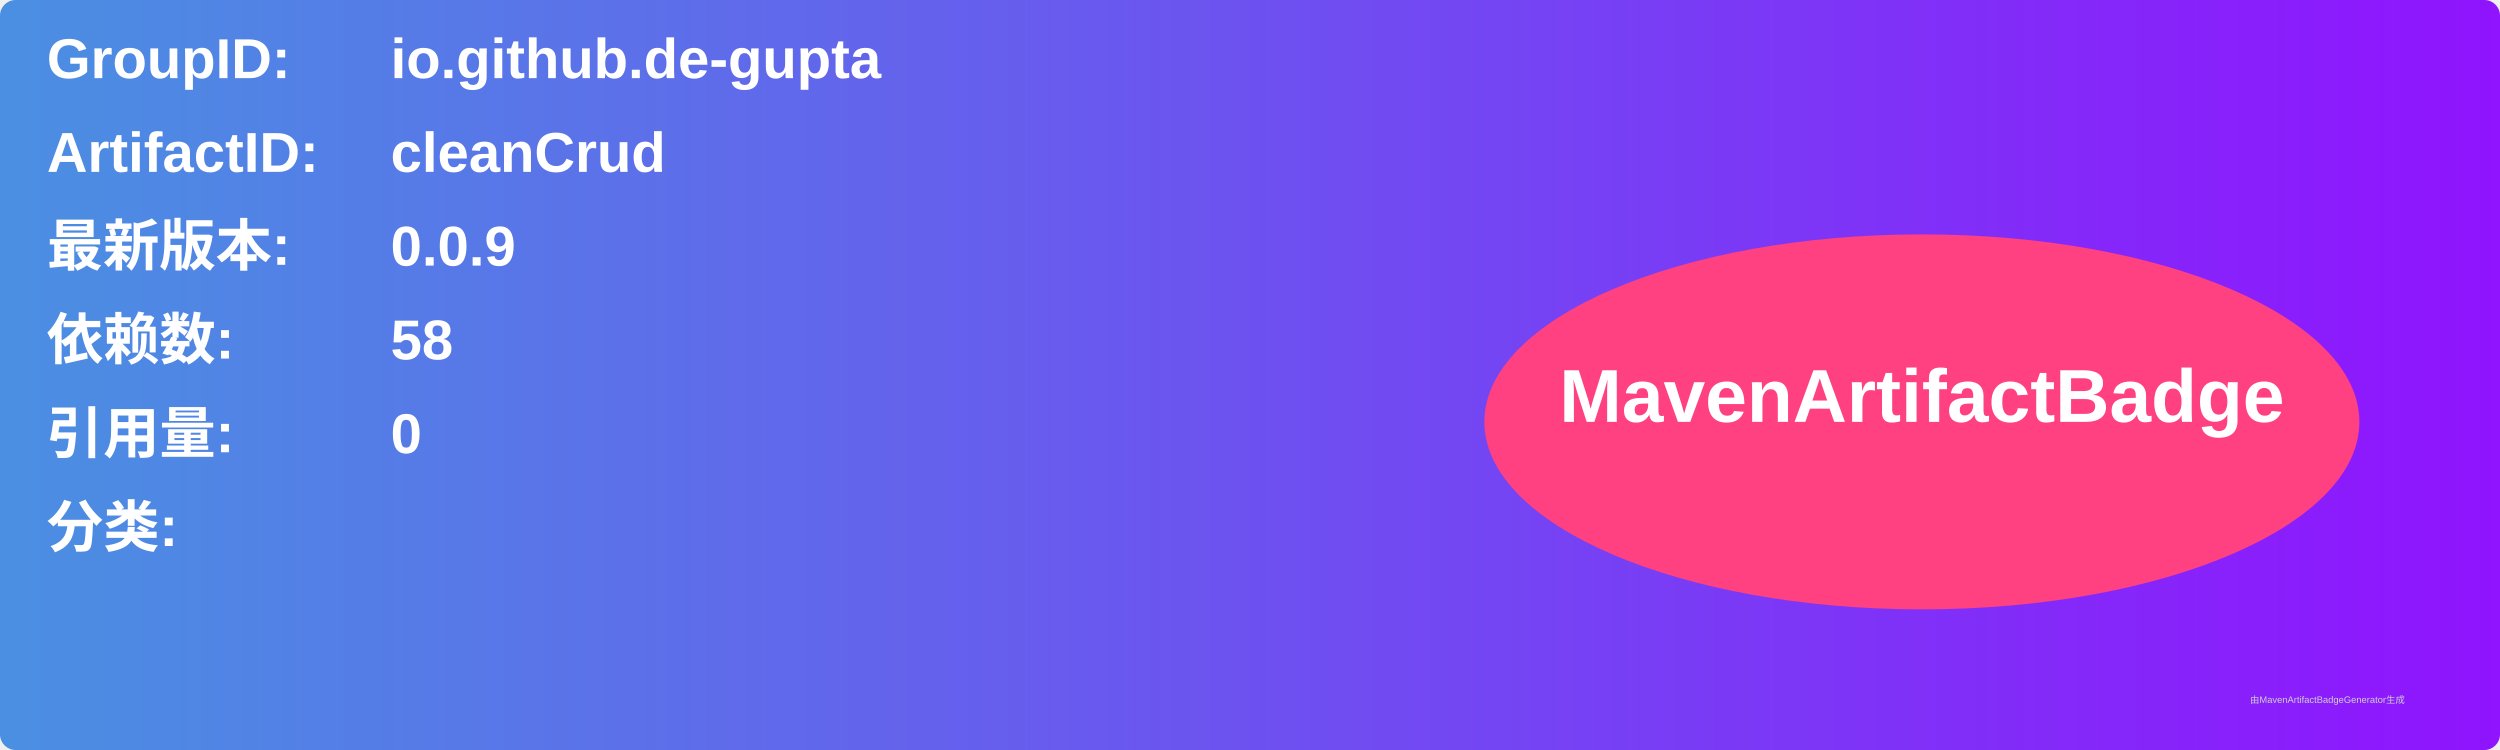
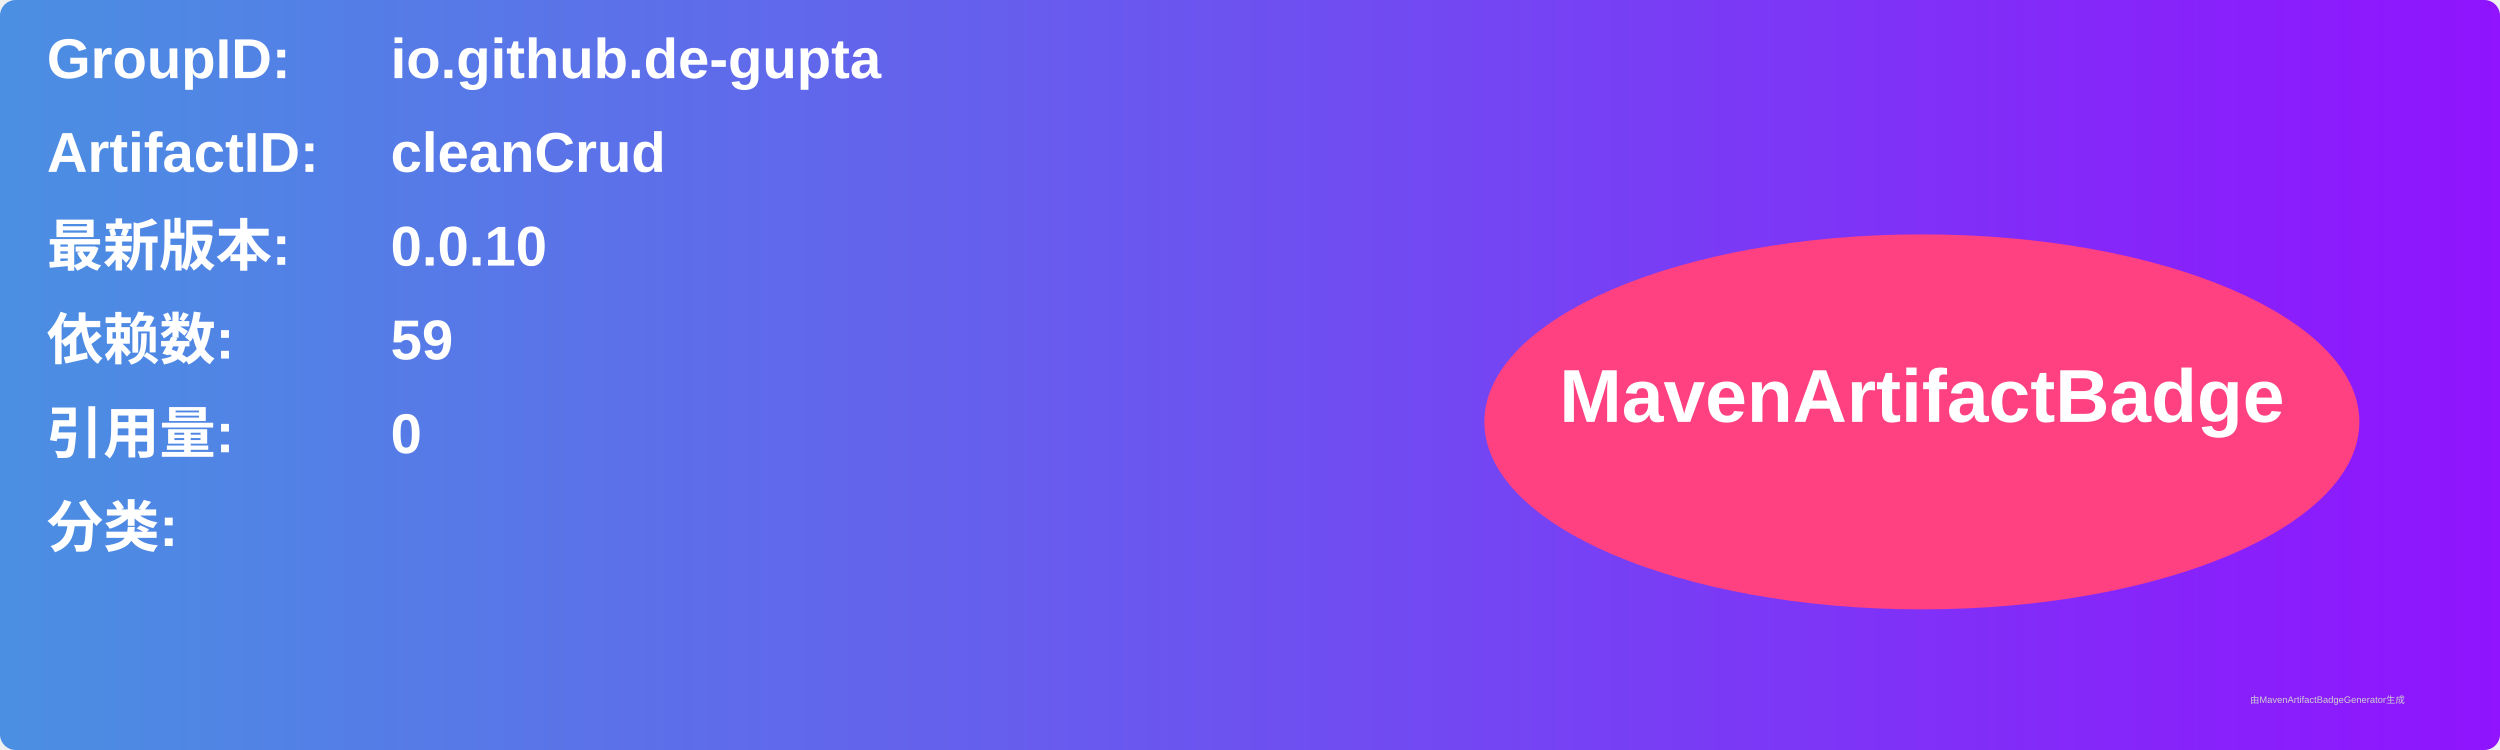
<svg xmlns="http://www.w3.org/2000/svg" width="800" height="240" viewBox="0 0 800 240">
  <linearGradient id="grad" x1="0%" y1="0%" x2="100%" y2="0%">
    <stop offset="0%" stop-color="#4a90e2" />
    <stop offset="100%" stop-color="#9013fe" />
  </linearGradient>
  <rect width="100%" height="100%" rx="5" ry="5" fill="url(#grad)" />
  <g transform="translate(15, 15)">
    <text x="0" y="10" font-family="Arial" font-size="18" fill="white" font-weight="bold" width="260">GroupID:</text>
    <text x="110" y="10" font-family="Arial" font-size="18" fill="white" font-weight="bold" width="460">io.github.de-gupta</text>
    <text x="0" y="40" font-family="Arial" font-size="18" fill="white" font-weight="bold" width="260">ArtifactID:</text>
    <text x="110" y="40" font-family="Arial" font-size="18" fill="white" font-weight="bold" width="460">cleanCrud</text>
    <text x="0" y="70" font-family="Arial" font-size="18" fill="white" font-weight="bold">最新版本:</text>
    <text x="110" y="70" font-family="Arial" font-size="18" fill="white" font-weight="bold">
-       <tspan font-weight="bold">0.0.9</tspan>
+       <tspan font-weight="bold">0.0.10</tspan>
    </text>
    <text x="0" y="100" font-family="Arial" font-size="18" fill="white" font-weight="bold">依赖数: </text>
    <text x="110" y="100" font-family="Arial" font-size="18" fill="white">
-       <tspan font-weight="bold">58</tspan>
+       <tspan font-weight="bold">59</tspan>
    </text>
    <text x="0" y="130" font-family="Arial" font-size="18" fill="white" font-weight="bold">引用量: </text>
    <text x="110" y="130" font-family="Arial" font-size="18" fill="white">
      <tspan font-weight="bold">0</tspan>
    </text>
    <text x="0" y="160" font-family="Arial" font-size="18" fill="white" font-weight="bold">分类:</text>
    <text x="10" y="190" font-family="Arial" font-size="10" fill="white">
      <tspan font-weight="bold" />
    </text>
    <ellipse cx="600" cy="120" rx="140" ry="60" fill="#ff4081" />
    <text x="600" y="120" text-anchor="middle" font-family="Arial" font-size="24" fill="white" font-weight="bold">MavenArtifactBadge</text>
  </g>
  <text x="720" y="225" font-family="Arial" font-size="3" fill="#d0d0d0">由MavenArtifactBadgeGenerator生成</text>
</svg>
